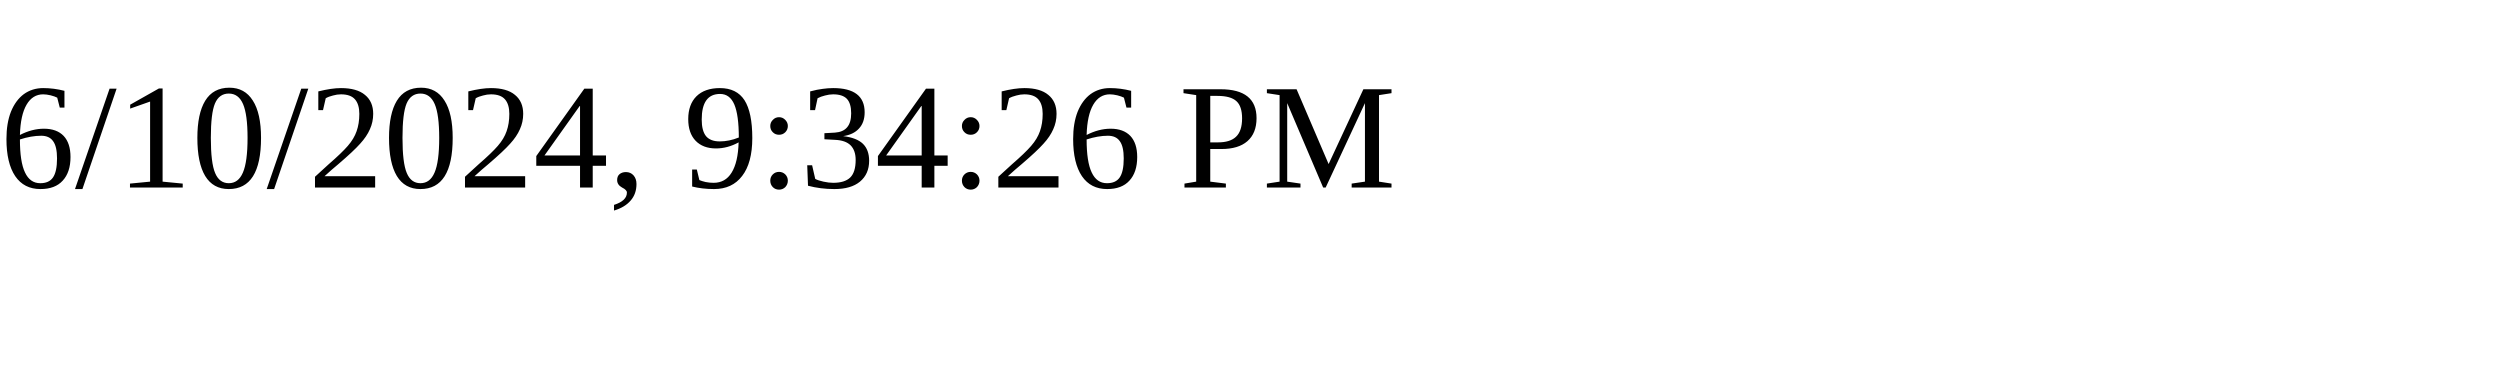
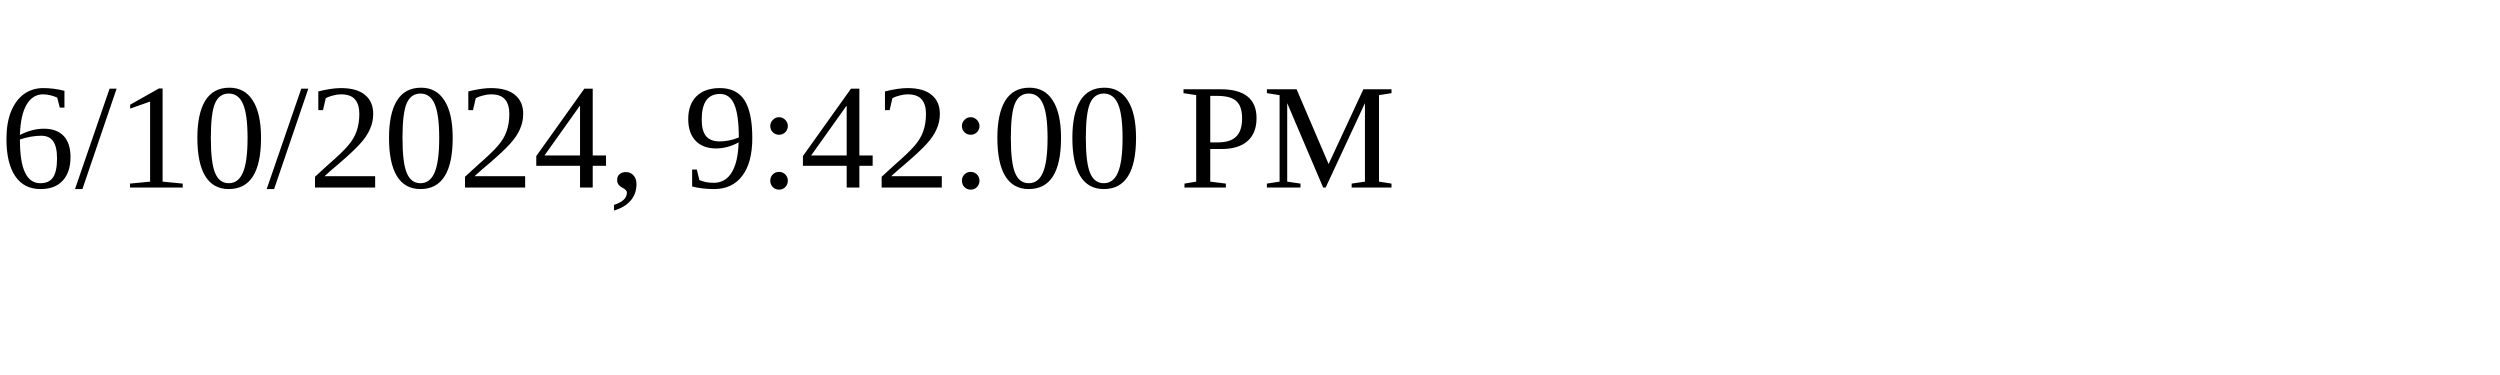
<svg xmlns="http://www.w3.org/2000/svg" height="30" width="200">
-   <text x="0" y="15">6/10/2024, 9:34:26 PM</text>
+   <text x="0" y="15">6/10/2024, 9:42:00 PM</text>
</svg>
